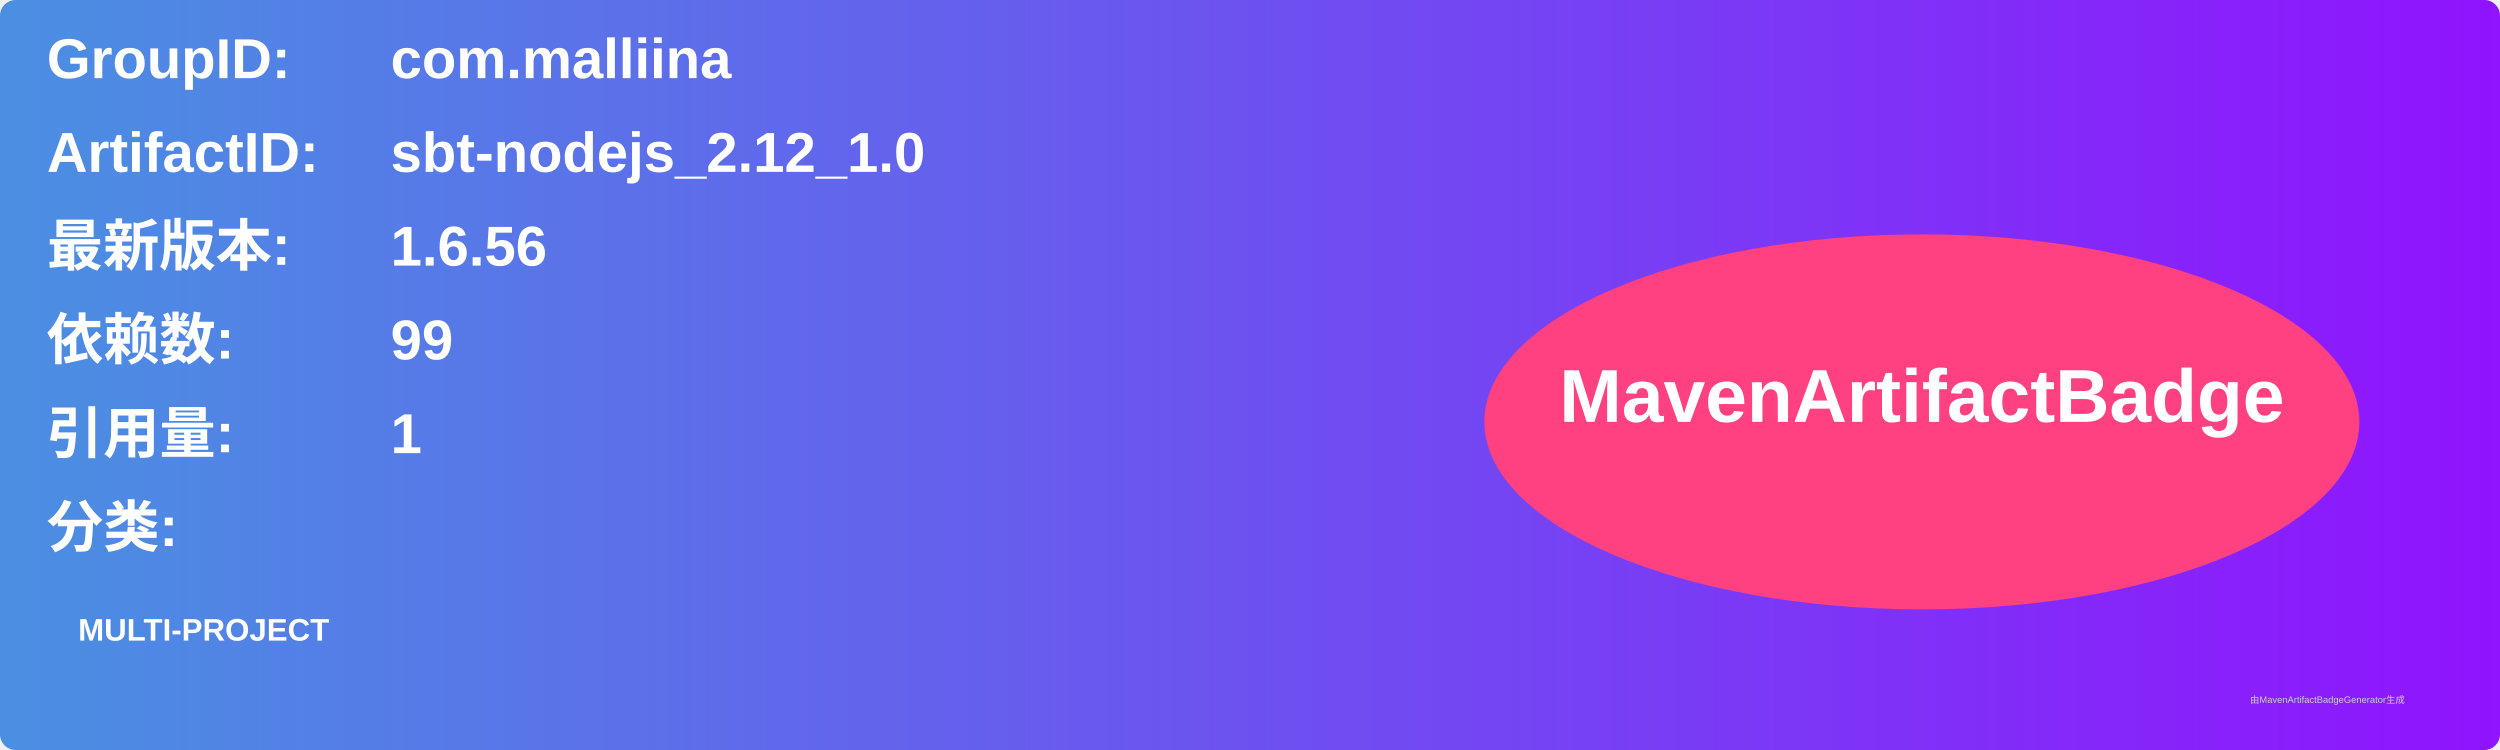
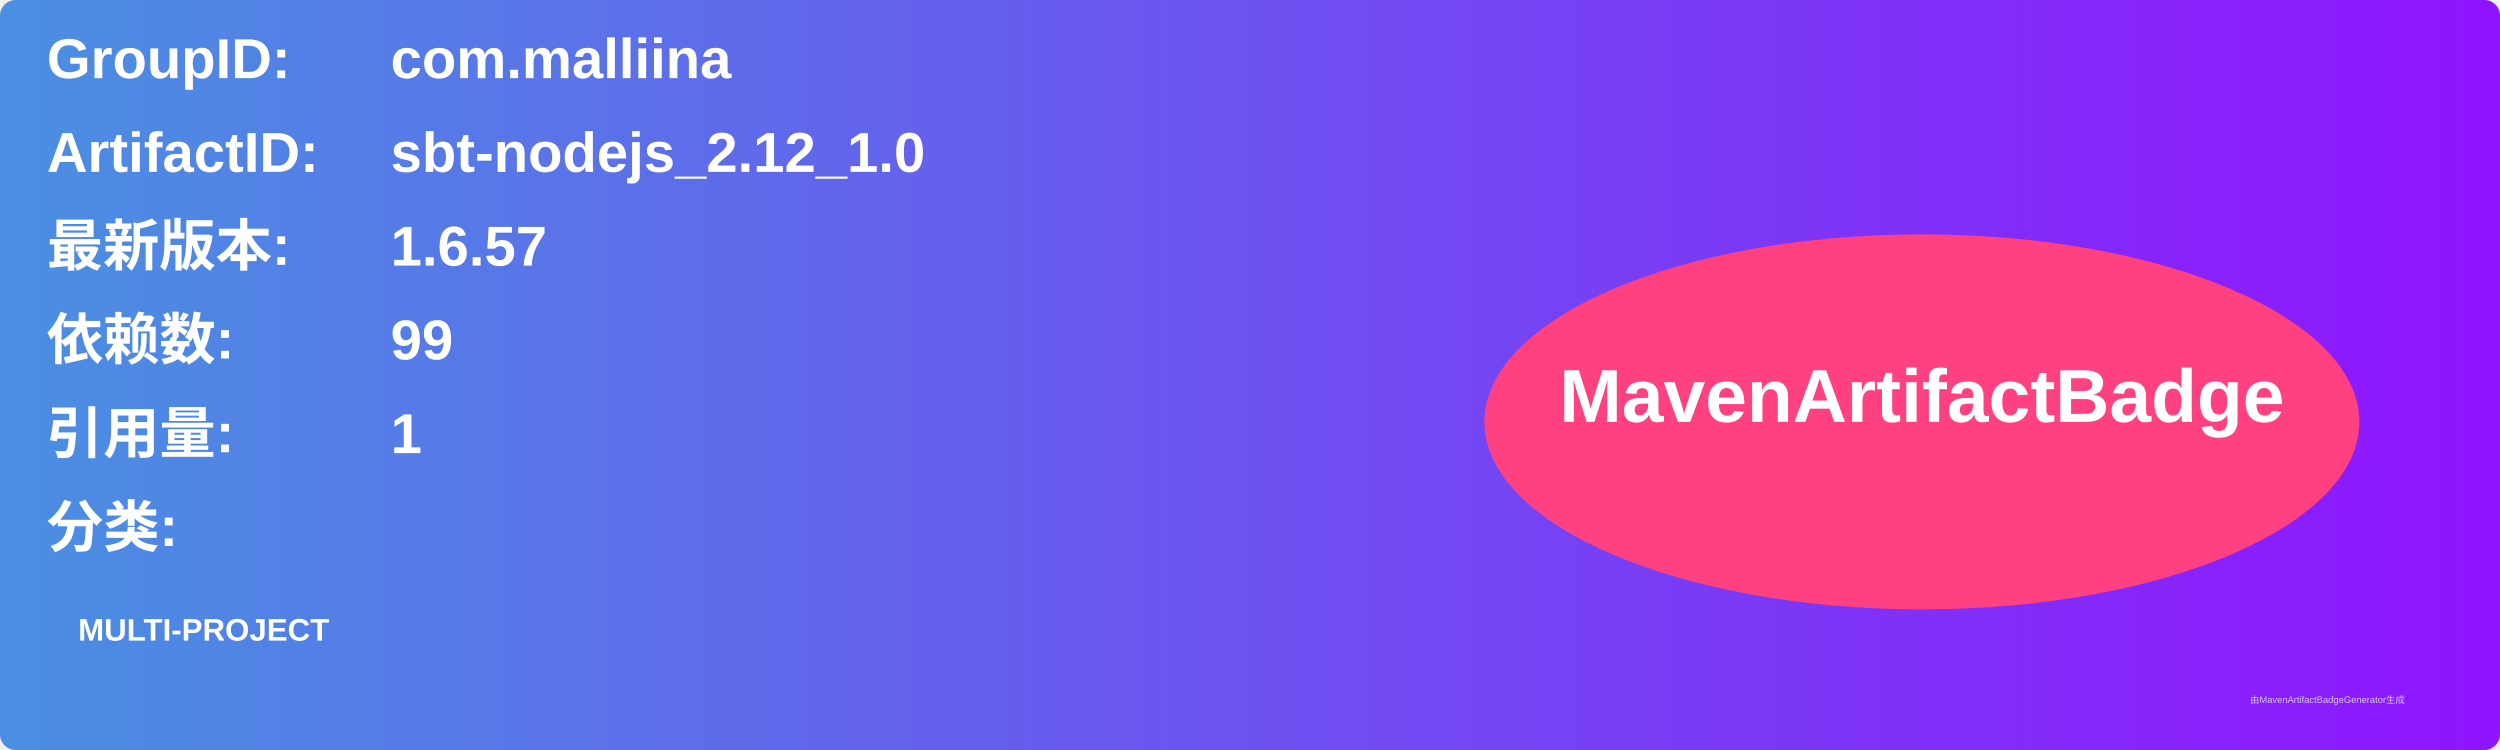
<svg xmlns="http://www.w3.org/2000/svg" width="800" height="240" viewBox="0 0 800 240">
  <linearGradient id="grad" x1="0%" y1="0%" x2="100%" y2="0%">
    <stop offset="0%" stop-color="#4a90e2" />
    <stop offset="100%" stop-color="#9013fe" />
  </linearGradient>
  <rect width="100%" height="100%" rx="5" ry="5" fill="url(#grad)" />
  <g transform="translate(15, 15)">
    <text x="0" y="10" font-family="Arial" font-size="18" fill="white" font-weight="bold" width="260">GroupID:</text>
    <text x="110" y="10" font-family="Arial" font-size="18" fill="white" font-weight="bold" width="460">com.malliina</text>
    <text x="0" y="40" font-family="Arial" font-size="18" fill="white" font-weight="bold" width="260">ArtifactID:</text>
    <text x="110" y="40" font-family="Arial" font-size="18" fill="white" font-weight="bold" width="460">sbt-nodejs_2.12_1.0</text>
    <text x="0" y="70" font-family="Arial" font-size="18" fill="white" font-weight="bold">最新版本:</text>
    <text x="110" y="70" font-family="Arial" font-size="18" fill="white" font-weight="bold">
-       <tspan font-weight="bold">1.6.56</tspan>
+       <tspan font-weight="bold">1.6.57</tspan>
    </text>
    <text x="0" y="100" font-family="Arial" font-size="18" fill="white" font-weight="bold">依赖数: </text>
    <text x="110" y="100" font-family="Arial" font-size="18" fill="white">
      <tspan font-weight="bold">99</tspan>
    </text>
    <text x="0" y="130" font-family="Arial" font-size="18" fill="white" font-weight="bold">引用量: </text>
    <text x="110" y="130" font-family="Arial" font-size="18" fill="white">
      <tspan font-weight="bold">1</tspan>
    </text>
    <text x="0" y="160" font-family="Arial" font-size="18" fill="white" font-weight="bold">分类:</text>
    <text x="10" y="190" font-family="Arial" font-size="10" fill="white">
      <tspan font-weight="bold">MULTI-PROJECT</tspan>
    </text>
    <ellipse cx="600" cy="120" rx="140" ry="60" fill="#ff4081" />
    <text x="600" y="120" text-anchor="middle" font-family="Arial" font-size="24" fill="white" font-weight="bold">MavenArtifactBadge</text>
  </g>
  <text x="720" y="225" font-family="Arial" font-size="3" fill="#d0d0d0">由MavenArtifactBadgeGenerator生成</text>
</svg>
